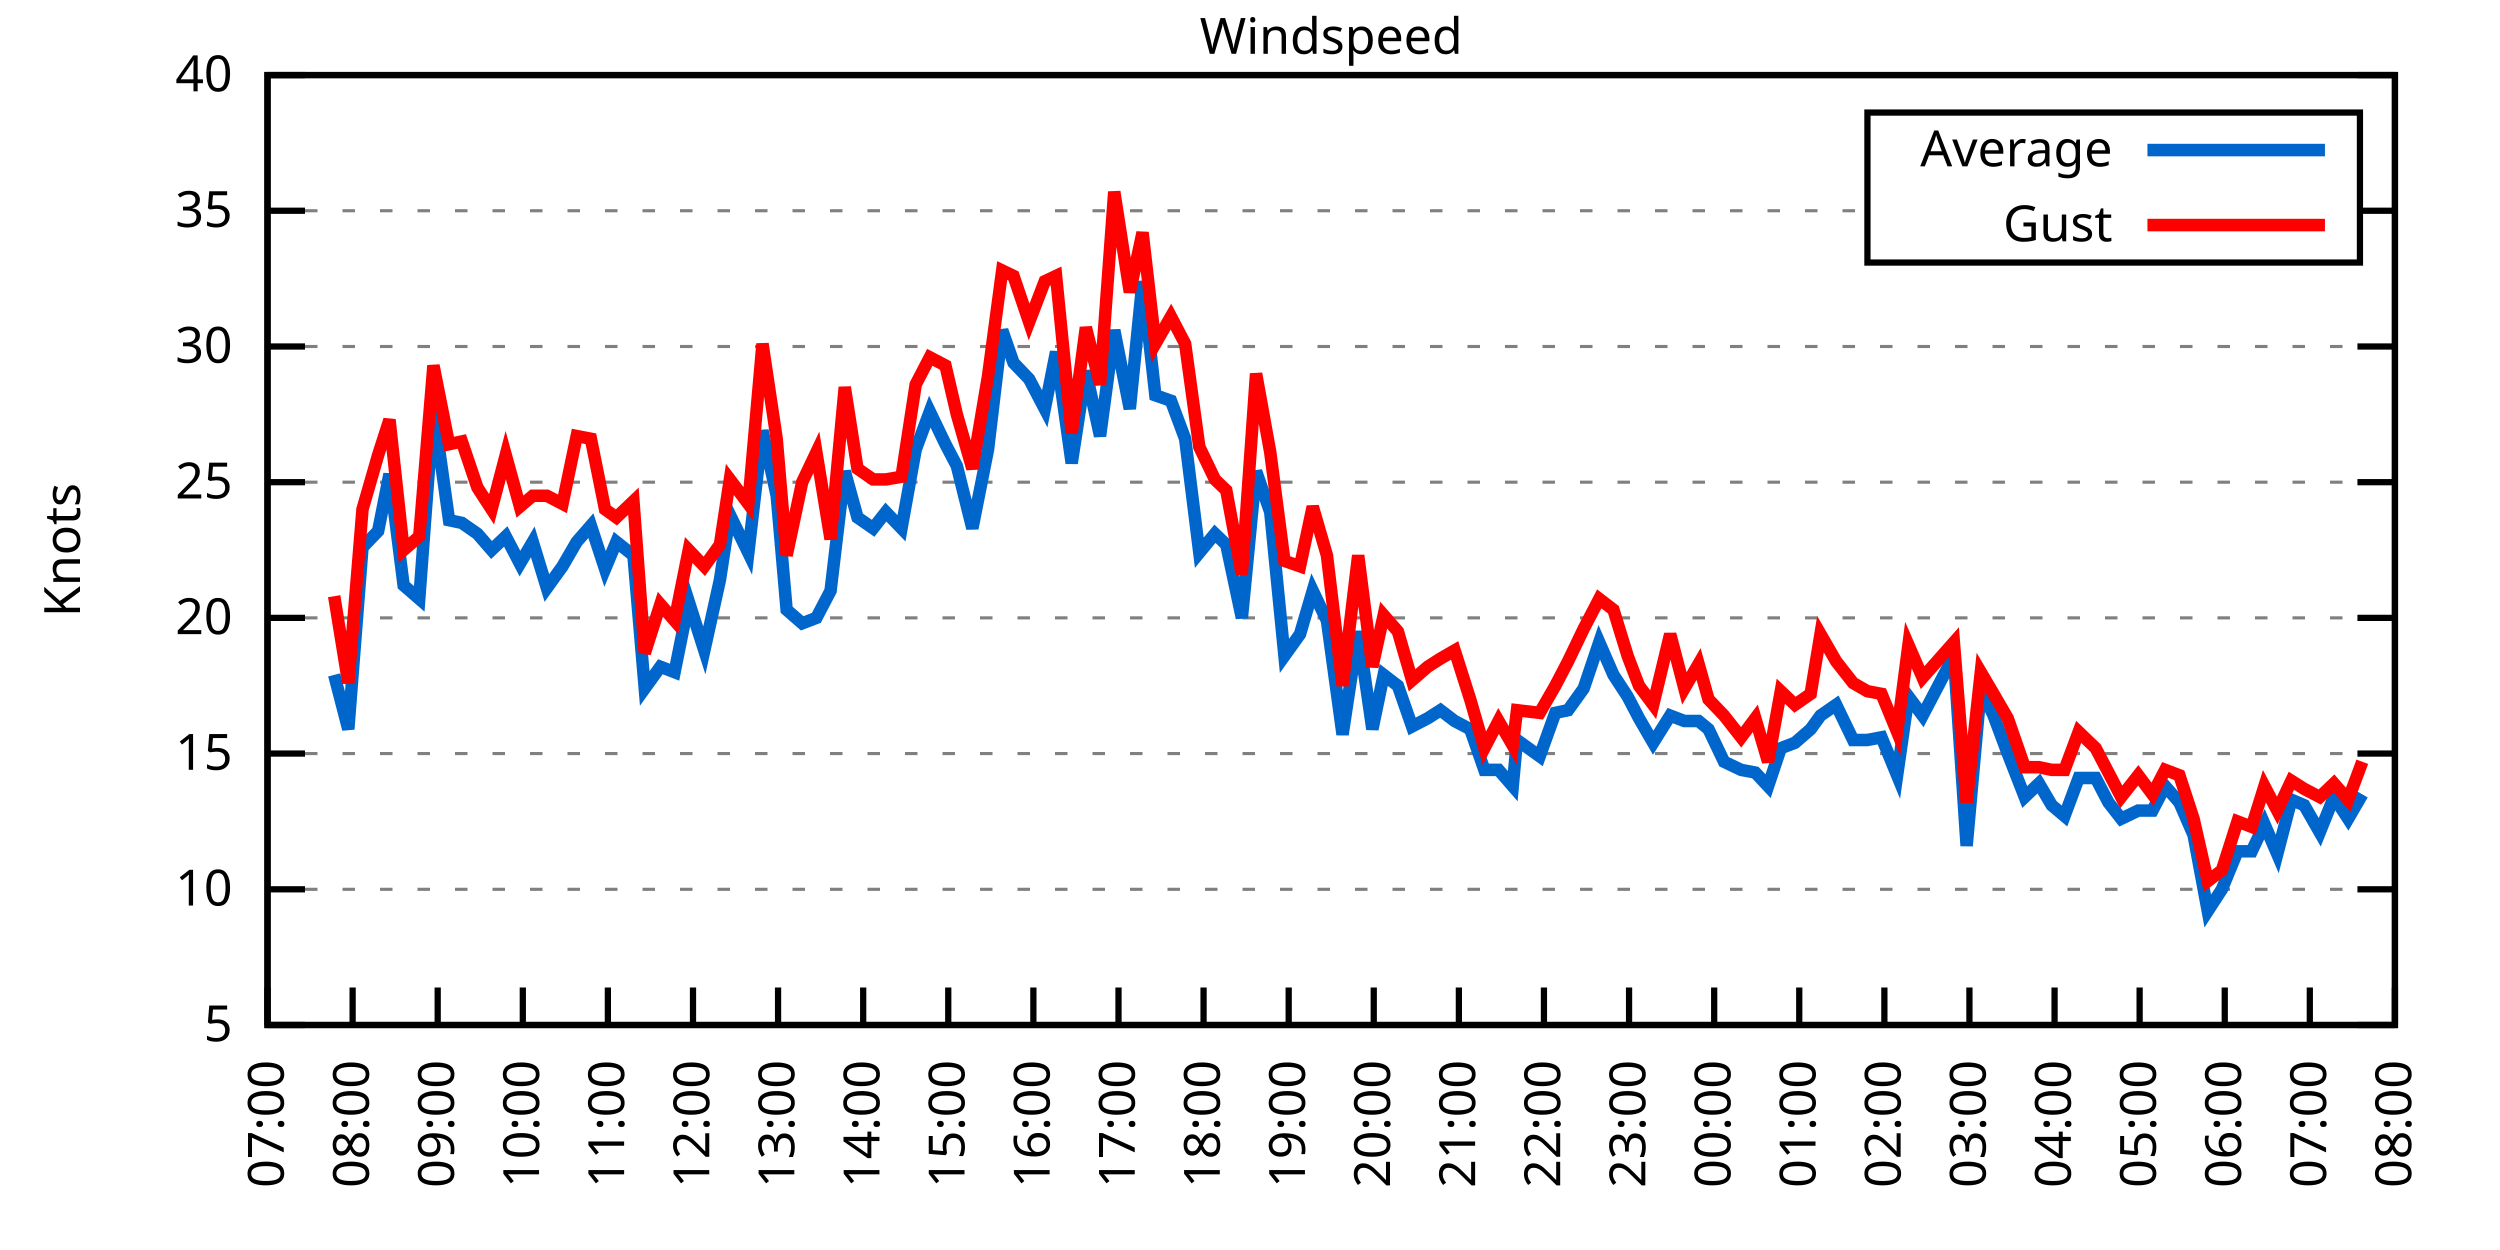
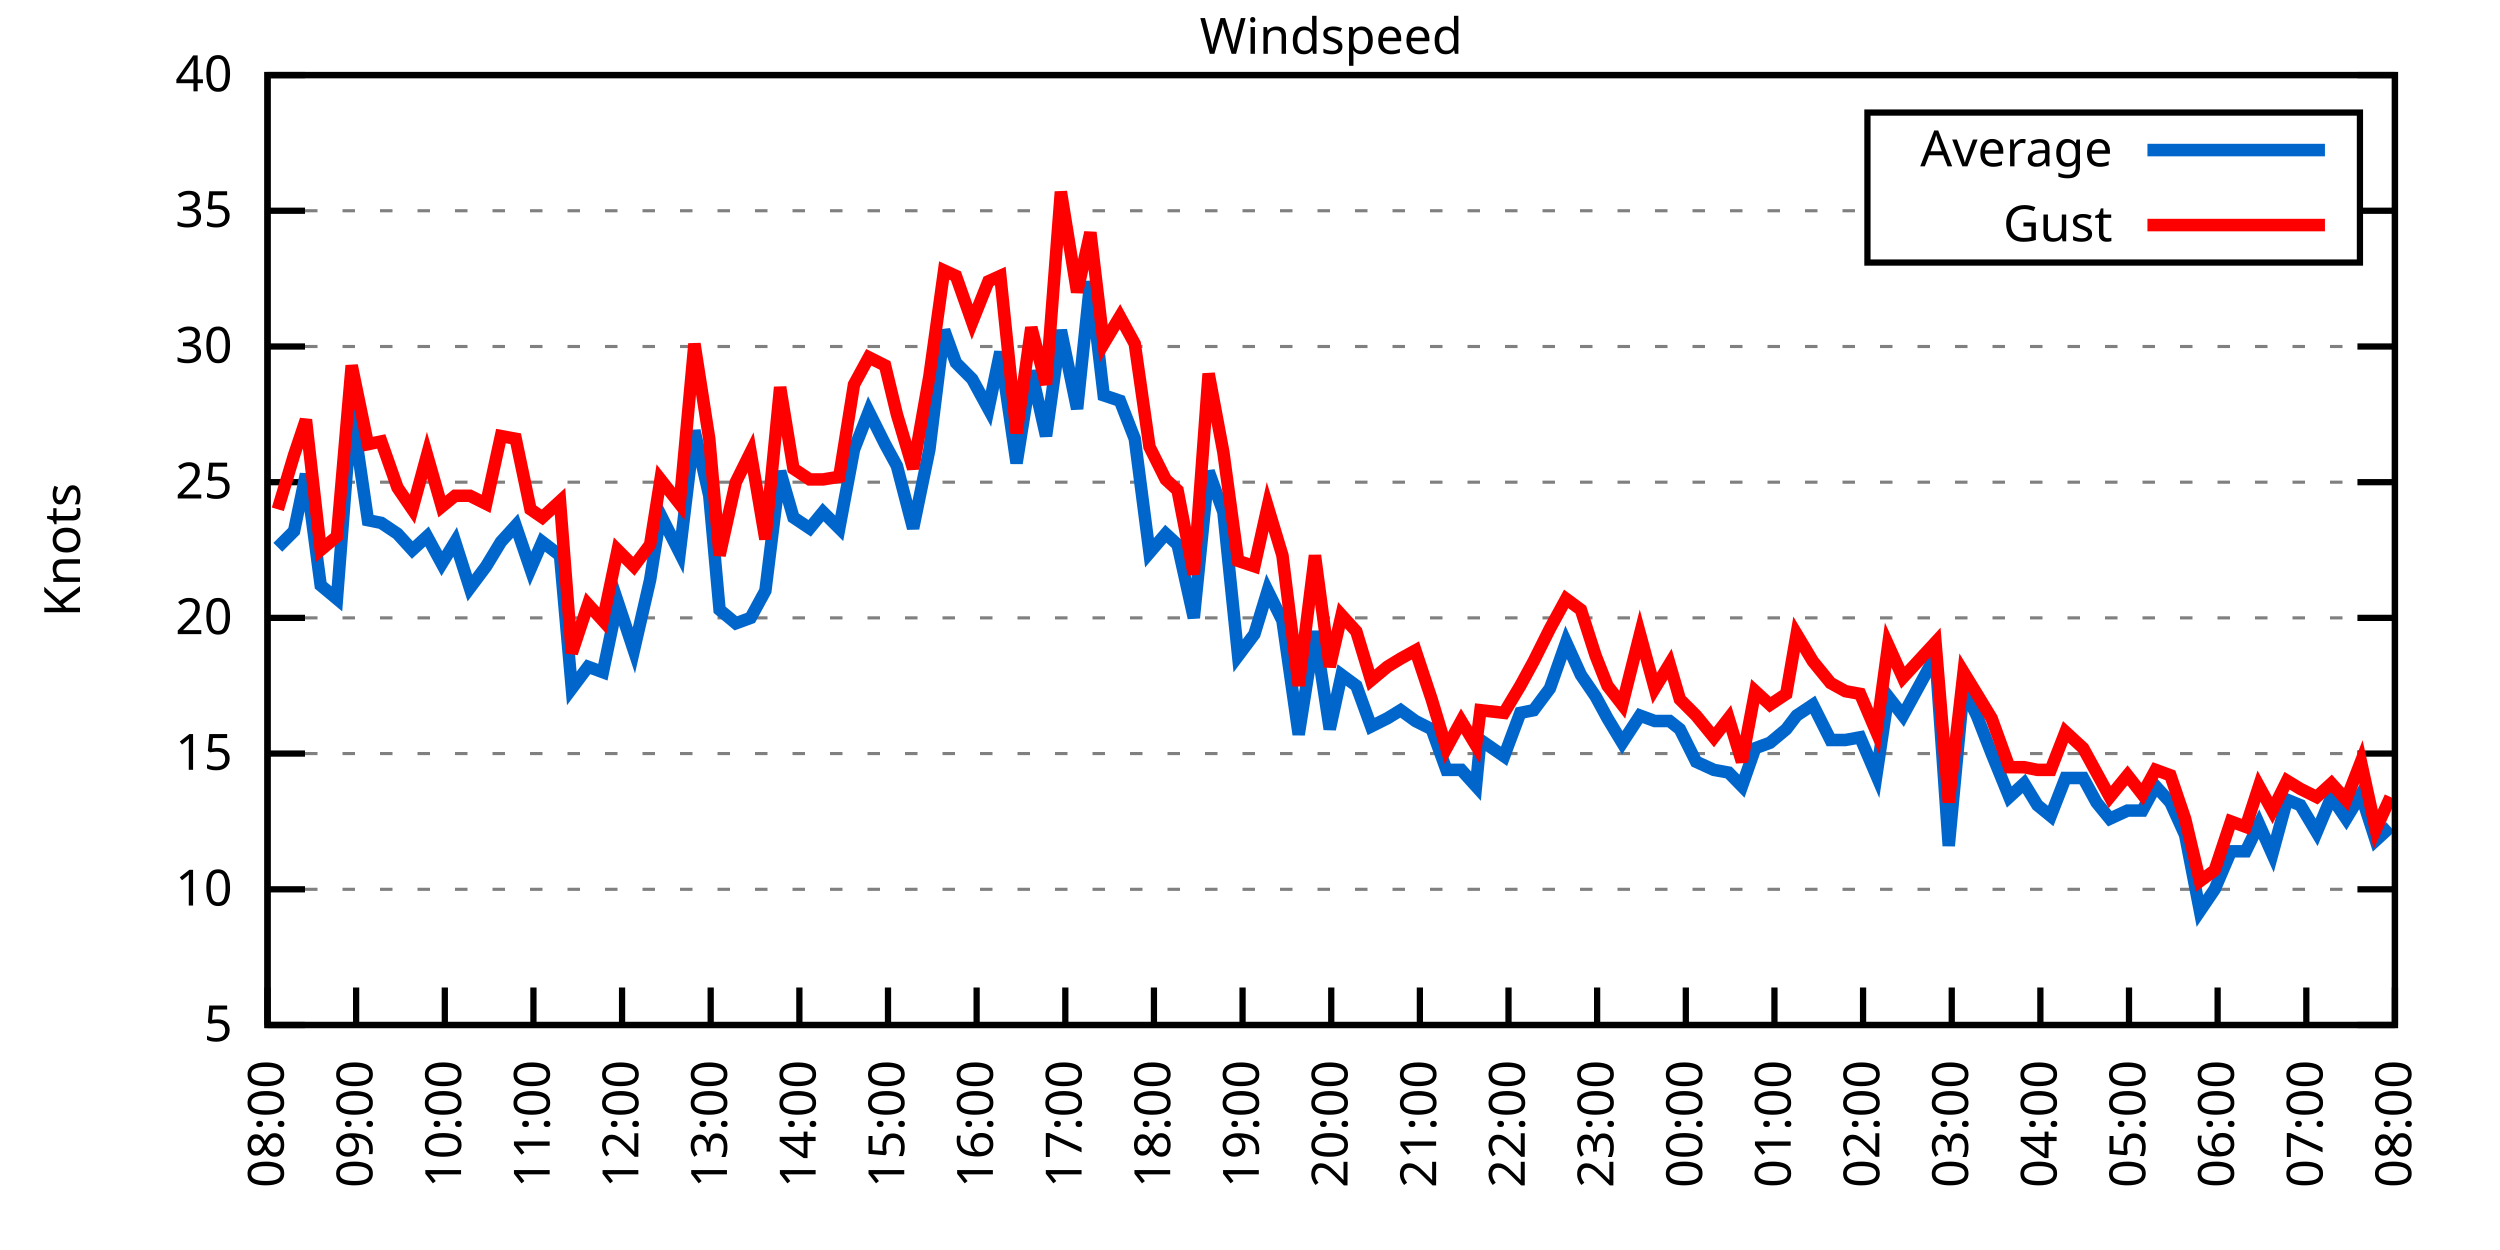
<svg xmlns="http://www.w3.org/2000/svg" xmlns:xlink="http://www.w3.org/1999/xlink" width="400" height="200" viewBox="0 0 400 200">
  <g id="gnuplot_canvas">
    <rect x="0" y="0" width="400" height="200" fill="none" />
    <defs>
      <circle id="gpDot" r="0.5" stroke-width="0.5" stroke="currentColor" />
      <path id="gpPt0" stroke-width="0.333" stroke="currentColor" d="M-1,0 h2 M0,-1 v2" />
      <path id="gpPt1" stroke-width="0.333" stroke="currentColor" d="M-1,-1 L1,1 M1,-1 L-1,1" />
      <path id="gpPt2" stroke-width="0.333" stroke="currentColor" d="M-1,0 L1,0 M0,-1 L0,1 M-1,-1 L1,1 M-1,1 L1,-1" />
      <rect id="gpPt3" stroke-width="0.333" stroke="currentColor" x="-1" y="-1" width="2" height="2" />
      <rect id="gpPt4" stroke-width="0.333" stroke="currentColor" fill="currentColor" x="-1" y="-1" width="2" height="2" />
      <circle id="gpPt5" stroke-width="0.333" stroke="currentColor" cx="0" cy="0" r="1" />
      <use xlink:href="#gpPt5" id="gpPt6" fill="currentColor" stroke="none" />
      <path id="gpPt7" stroke-width="0.333" stroke="currentColor" d="M0,-1.33 L-1.33,0.67 L1.33,0.67 z" />
      <use xlink:href="#gpPt7" id="gpPt8" fill="currentColor" stroke="none" />
      <use xlink:href="#gpPt7" id="gpPt9" stroke="currentColor" transform="rotate(180)" />
      <use xlink:href="#gpPt9" id="gpPt10" fill="currentColor" stroke="none" />
      <use xlink:href="#gpPt3" id="gpPt11" stroke="currentColor" transform="rotate(45)" />
      <use xlink:href="#gpPt11" id="gpPt12" fill="currentColor" stroke="none" />
      <path id="gpPt13" stroke-width="0.333" stroke="currentColor" d="M0,1.330 L1.265,0.411 L0.782,-1.067 L-0.782,-1.076 L-1.265,0.411 z" />
      <use xlink:href="#gpPt13" id="gpPt14" fill="currentColor" stroke="none" />
      <filter id="textbox" filterUnits="objectBoundingBox" x="0" y="0" height="1" width="1">
        <feFlood flood-color="white" flood-opacity="1" result="bgnd" />
        <feComposite in="SourceGraphic" in2="bgnd" operator="atop" />
      </filter>
      <filter id="greybox" filterUnits="objectBoundingBox" x="0" y="0" height="1" width="1">
        <feFlood flood-color="lightgrey" flood-opacity="1" result="grey" />
        <feComposite in="SourceGraphic" in2="grey" operator="atop" />
      </filter>
    </defs>
    <g fill="none" color="white" stroke="currentColor" stroke-width="1.00" stroke-linecap="butt" stroke-linejoin="miter">
</g>
    <g fill="none" color="black" stroke="currentColor" stroke-width="1.00" stroke-linecap="butt" stroke-linejoin="miter">
      <g stroke="none" shape-rendering="crispEdges">
        <polygon fill="rgb(255, 255, 255)" points="42.80,164.00 383.18,164.00 383.18,12.02 42.80,12.02 " />
      </g>
    </g>
    <g fill="none" color="black" stroke="currentColor" stroke-width="1.00" stroke-linecap="butt" stroke-linejoin="miter">
</g>
    <g fill="none" color="black" stroke="black" stroke-width="0.50" stroke-linecap="butt" stroke-linejoin="miter">
</g>
    <g fill="none" color="gray" stroke="currentColor" stroke-width="0.50" stroke-linecap="butt" stroke-linejoin="miter">
      <path stroke="gray" stroke-dasharray="2,4" class="gridline" d="M42.80,164.00 L383.19,164.00  " />
    </g>
    <g fill="none" color="gray" stroke="gray" stroke-width="1.00" stroke-linecap="butt" stroke-linejoin="miter">
</g>
    <g fill="none" color="black" stroke="currentColor" stroke-width="1.00" stroke-linecap="butt" stroke-linejoin="miter">
      <path stroke="black" d="M42.80,164.00 L48.80,164.00 M383.19,164.00 L377.19,164.00  " />
      <g transform="translate(37.20,166.60)" stroke="none" fill="black" font-family="Sans" font-size="8.00" text-anchor="end">
        <text>
          <tspan font-family="Sans"> 5</tspan>
        </text>
      </g>
    </g>
    <g fill="none" color="black" stroke="currentColor" stroke-width="1.00" stroke-linecap="butt" stroke-linejoin="miter">
</g>
    <g fill="none" color="black" stroke="black" stroke-width="0.50" stroke-linecap="butt" stroke-linejoin="miter">
</g>
    <g fill="none" color="gray" stroke="currentColor" stroke-width="0.50" stroke-linecap="butt" stroke-linejoin="miter">
      <path stroke="gray" stroke-dasharray="2,4" class="gridline" d="M42.80,142.29 L383.19,142.29  " />
    </g>
    <g fill="none" color="gray" stroke="gray" stroke-width="1.00" stroke-linecap="butt" stroke-linejoin="miter">
</g>
    <g fill="none" color="black" stroke="currentColor" stroke-width="1.00" stroke-linecap="butt" stroke-linejoin="miter">
      <path stroke="black" d="M42.80,142.29 L48.80,142.29 M383.19,142.29 L377.19,142.29  " />
      <g transform="translate(37.20,144.89)" stroke="none" fill="black" font-family="Sans" font-size="8.00" text-anchor="end">
        <text>
          <tspan font-family="Sans"> 10</tspan>
        </text>
      </g>
    </g>
    <g fill="none" color="black" stroke="currentColor" stroke-width="1.00" stroke-linecap="butt" stroke-linejoin="miter">
</g>
    <g fill="none" color="black" stroke="black" stroke-width="0.50" stroke-linecap="butt" stroke-linejoin="miter">
</g>
    <g fill="none" color="gray" stroke="currentColor" stroke-width="0.50" stroke-linecap="butt" stroke-linejoin="miter">
      <path stroke="gray" stroke-dasharray="2,4" class="gridline" d="M42.80,120.57 L383.19,120.57  " />
    </g>
    <g fill="none" color="gray" stroke="gray" stroke-width="1.00" stroke-linecap="butt" stroke-linejoin="miter">
</g>
    <g fill="none" color="black" stroke="currentColor" stroke-width="1.00" stroke-linecap="butt" stroke-linejoin="miter">
      <path stroke="black" d="M42.80,120.57 L48.80,120.57 M383.19,120.57 L377.19,120.57  " />
      <g transform="translate(37.20,123.17)" stroke="none" fill="black" font-family="Sans" font-size="8.00" text-anchor="end">
        <text>
          <tspan font-family="Sans"> 15</tspan>
        </text>
      </g>
    </g>
    <g fill="none" color="black" stroke="currentColor" stroke-width="1.00" stroke-linecap="butt" stroke-linejoin="miter">
</g>
    <g fill="none" color="black" stroke="black" stroke-width="0.50" stroke-linecap="butt" stroke-linejoin="miter">
</g>
    <g fill="none" color="gray" stroke="currentColor" stroke-width="0.50" stroke-linecap="butt" stroke-linejoin="miter">
      <path stroke="gray" stroke-dasharray="2,4" class="gridline" d="M42.80,98.86 L383.19,98.86  " />
    </g>
    <g fill="none" color="gray" stroke="gray" stroke-width="1.00" stroke-linecap="butt" stroke-linejoin="miter">
</g>
    <g fill="none" color="black" stroke="currentColor" stroke-width="1.00" stroke-linecap="butt" stroke-linejoin="miter">
      <path stroke="black" d="M42.80,98.86 L48.80,98.86 M383.19,98.86 L377.19,98.86  " />
      <g transform="translate(37.20,101.46)" stroke="none" fill="black" font-family="Sans" font-size="8.00" text-anchor="end">
        <text>
          <tspan font-family="Sans"> 20</tspan>
        </text>
      </g>
    </g>
    <g fill="none" color="black" stroke="currentColor" stroke-width="1.00" stroke-linecap="butt" stroke-linejoin="miter">
</g>
    <g fill="none" color="black" stroke="black" stroke-width="0.50" stroke-linecap="butt" stroke-linejoin="miter">
</g>
    <g fill="none" color="gray" stroke="currentColor" stroke-width="0.50" stroke-linecap="butt" stroke-linejoin="miter">
      <path stroke="gray" stroke-dasharray="2,4" class="gridline" d="M42.80,77.15 L383.19,77.15  " />
    </g>
    <g fill="none" color="gray" stroke="gray" stroke-width="1.00" stroke-linecap="butt" stroke-linejoin="miter">
</g>
    <g fill="none" color="black" stroke="currentColor" stroke-width="1.00" stroke-linecap="butt" stroke-linejoin="miter">
      <path stroke="black" d="M42.80,77.15 L48.80,77.15 M383.19,77.15 L377.19,77.15  " />
      <g transform="translate(37.20,79.75)" stroke="none" fill="black" font-family="Sans" font-size="8.00" text-anchor="end">
        <text>
          <tspan font-family="Sans"> 25</tspan>
        </text>
      </g>
    </g>
    <g fill="none" color="black" stroke="currentColor" stroke-width="1.00" stroke-linecap="butt" stroke-linejoin="miter">
</g>
    <g fill="none" color="black" stroke="black" stroke-width="0.50" stroke-linecap="butt" stroke-linejoin="miter">
</g>
    <g fill="none" color="gray" stroke="currentColor" stroke-width="0.50" stroke-linecap="butt" stroke-linejoin="miter">
      <path stroke="gray" stroke-dasharray="2,4" class="gridline" d="M42.80,55.44 L383.19,55.44  " />
    </g>
    <g fill="none" color="gray" stroke="gray" stroke-width="1.00" stroke-linecap="butt" stroke-linejoin="miter">
</g>
    <g fill="none" color="black" stroke="currentColor" stroke-width="1.00" stroke-linecap="butt" stroke-linejoin="miter">
      <path stroke="black" d="M42.80,55.44 L48.80,55.44 M383.19,55.44 L377.19,55.44  " />
      <g transform="translate(37.20,58.04)" stroke="none" fill="black" font-family="Sans" font-size="8.00" text-anchor="end">
        <text>
          <tspan font-family="Sans"> 30</tspan>
        </text>
      </g>
    </g>
    <g fill="none" color="black" stroke="currentColor" stroke-width="1.00" stroke-linecap="butt" stroke-linejoin="miter">
</g>
    <g fill="none" color="black" stroke="black" stroke-width="0.50" stroke-linecap="butt" stroke-linejoin="miter">
</g>
    <g fill="none" color="gray" stroke="currentColor" stroke-width="0.50" stroke-linecap="butt" stroke-linejoin="miter">
      <path stroke="gray" stroke-dasharray="2,4" class="gridline" d="M42.80,33.72 L298.79,33.72 M377.59,33.72 L383.19,33.72  " />
    </g>
    <g fill="none" color="gray" stroke="gray" stroke-width="1.00" stroke-linecap="butt" stroke-linejoin="miter">
</g>
    <g fill="none" color="black" stroke="currentColor" stroke-width="1.00" stroke-linecap="butt" stroke-linejoin="miter">
      <path stroke="black" d="M42.80,33.72 L48.80,33.72 M383.19,33.72 L377.19,33.72  " />
      <g transform="translate(37.20,36.32)" stroke="none" fill="black" font-family="Sans" font-size="8.00" text-anchor="end">
        <text>
          <tspan font-family="Sans"> 35</tspan>
        </text>
      </g>
    </g>
    <g fill="none" color="black" stroke="currentColor" stroke-width="1.00" stroke-linecap="butt" stroke-linejoin="miter">
</g>
    <g fill="none" color="black" stroke="black" stroke-width="0.50" stroke-linecap="butt" stroke-linejoin="miter">
</g>
    <g fill="none" color="gray" stroke="currentColor" stroke-width="0.50" stroke-linecap="butt" stroke-linejoin="miter">
      <path stroke="gray" stroke-dasharray="2,4" class="gridline" d="M42.80,12.01 L383.19,12.01  " />
    </g>
    <g fill="none" color="gray" stroke="gray" stroke-width="1.00" stroke-linecap="butt" stroke-linejoin="miter">
</g>
    <g fill="none" color="black" stroke="currentColor" stroke-width="1.00" stroke-linecap="butt" stroke-linejoin="miter">
      <path stroke="black" d="M42.80,12.01 L48.80,12.01 M383.19,12.01 L377.19,12.01  " />
      <g transform="translate(37.20,14.61)" stroke="none" fill="black" font-family="Sans" font-size="8.00" text-anchor="end">
        <text>
          <tspan font-family="Sans"> 40</tspan>
        </text>
      </g>
    </g>
    <g fill="none" color="black" stroke="currentColor" stroke-width="1.00" stroke-linecap="butt" stroke-linejoin="miter">
      <path stroke="black" d="M42.80,164.00 L42.80,158.00  " />
      <g transform="translate(45.40,169.60) rotate(270.00)" stroke="none" fill="black" font-family="Sans" font-size="8.00" text-anchor="end">
        <text>
-           <tspan font-family="Sans">07:00</tspan>
-         </text>
-       </g>
-     </g>
-     <g fill="none" color="black" stroke="currentColor" stroke-width="1.00" stroke-linecap="butt" stroke-linejoin="miter">
-       <path stroke="black" d="M56.42,164.00 L56.42,158.00  " />
-       <g transform="translate(59.02,169.60) rotate(270.00)" stroke="none" fill="black" font-family="Sans" font-size="8.00" text-anchor="end">
-         <text>
          <tspan font-family="Sans">08:00</tspan>
        </text>
      </g>
    </g>
    <g fill="none" color="black" stroke="currentColor" stroke-width="1.00" stroke-linecap="butt" stroke-linejoin="miter">
-       <path stroke="black" d="M70.03,164.00 L70.03,158.00  " />
-       <g transform="translate(72.63,169.60) rotate(270.00)" stroke="none" fill="black" font-family="Sans" font-size="8.00" text-anchor="end">
+       <path stroke="black" d="M56.98,164.00 L56.98,158.00  " />
+       <g transform="translate(59.58,169.60) rotate(270.00)" stroke="none" fill="black" font-family="Sans" font-size="8.00" text-anchor="end">
        <text>
          <tspan font-family="Sans">09:00</tspan>
        </text>
      </g>
    </g>
    <g fill="none" color="black" stroke="currentColor" stroke-width="1.00" stroke-linecap="butt" stroke-linejoin="miter">
-       <path stroke="black" d="M83.65,164.00 L83.65,158.00  " />
-       <g transform="translate(86.25,169.60) rotate(270.00)" stroke="none" fill="black" font-family="Sans" font-size="8.00" text-anchor="end">
+       <path stroke="black" d="M71.17,164.00 L71.17,158.00  " />
+       <g transform="translate(73.77,169.60) rotate(270.00)" stroke="none" fill="black" font-family="Sans" font-size="8.00" text-anchor="end">
        <text>
          <tspan font-family="Sans">10:00</tspan>
        </text>
      </g>
    </g>
    <g fill="none" color="black" stroke="currentColor" stroke-width="1.00" stroke-linecap="butt" stroke-linejoin="miter">
-       <path stroke="black" d="M97.26,164.00 L97.26,158.00  " />
-       <g transform="translate(99.86,169.60) rotate(270.00)" stroke="none" fill="black" font-family="Sans" font-size="8.00" text-anchor="end">
+       <path stroke="black" d="M85.35,164.00 L85.35,158.00  " />
+       <g transform="translate(87.95,169.60) rotate(270.00)" stroke="none" fill="black" font-family="Sans" font-size="8.00" text-anchor="end">
        <text>
          <tspan font-family="Sans">11:00</tspan>
        </text>
      </g>
    </g>
    <g fill="none" color="black" stroke="currentColor" stroke-width="1.00" stroke-linecap="butt" stroke-linejoin="miter">
-       <path stroke="black" d="M110.88,164.00 L110.88,158.00  " />
-       <g transform="translate(113.48,169.60) rotate(270.00)" stroke="none" fill="black" font-family="Sans" font-size="8.00" text-anchor="end">
+       <path stroke="black" d="M99.53,164.00 L99.53,158.00  " />
+       <g transform="translate(102.13,169.60) rotate(270.00)" stroke="none" fill="black" font-family="Sans" font-size="8.00" text-anchor="end">
        <text>
          <tspan font-family="Sans">12:00</tspan>
        </text>
      </g>
    </g>
    <g fill="none" color="black" stroke="currentColor" stroke-width="1.00" stroke-linecap="butt" stroke-linejoin="miter">
-       <path stroke="black" d="M124.49,164.00 L124.49,158.00  " />
-       <g transform="translate(127.09,169.60) rotate(270.00)" stroke="none" fill="black" font-family="Sans" font-size="8.00" text-anchor="end">
+       <path stroke="black" d="M113.71,164.00 L113.71,158.00  " />
+       <g transform="translate(116.31,169.60) rotate(270.00)" stroke="none" fill="black" font-family="Sans" font-size="8.00" text-anchor="end">
        <text>
          <tspan font-family="Sans">13:00</tspan>
        </text>
      </g>
    </g>
    <g fill="none" color="black" stroke="currentColor" stroke-width="1.00" stroke-linecap="butt" stroke-linejoin="miter">
-       <path stroke="black" d="M138.11,164.00 L138.11,158.00  " />
-       <g transform="translate(140.71,169.60) rotate(270.00)" stroke="none" fill="black" font-family="Sans" font-size="8.00" text-anchor="end">
+       <path stroke="black" d="M127.90,164.00 L127.90,158.00  " />
+       <g transform="translate(130.50,169.60) rotate(270.00)" stroke="none" fill="black" font-family="Sans" font-size="8.00" text-anchor="end">
        <text>
          <tspan font-family="Sans">14:00</tspan>
        </text>
      </g>
    </g>
    <g fill="none" color="black" stroke="currentColor" stroke-width="1.00" stroke-linecap="butt" stroke-linejoin="miter">
-       <path stroke="black" d="M151.72,164.00 L151.72,158.00  " />
-       <g transform="translate(154.32,169.60) rotate(270.00)" stroke="none" fill="black" font-family="Sans" font-size="8.00" text-anchor="end">
+       <path stroke="black" d="M142.08,164.00 L142.08,158.00  " />
+       <g transform="translate(144.68,169.60) rotate(270.00)" stroke="none" fill="black" font-family="Sans" font-size="8.00" text-anchor="end">
        <text>
          <tspan font-family="Sans">15:00</tspan>
        </text>
      </g>
    </g>
    <g fill="none" color="black" stroke="currentColor" stroke-width="1.00" stroke-linecap="butt" stroke-linejoin="miter">
-       <path stroke="black" d="M165.34,164.00 L165.34,158.00  " />
-       <g transform="translate(167.94,169.60) rotate(270.00)" stroke="none" fill="black" font-family="Sans" font-size="8.00" text-anchor="end">
+       <path stroke="black" d="M156.26,164.00 L156.26,158.00  " />
+       <g transform="translate(158.86,169.60) rotate(270.00)" stroke="none" fill="black" font-family="Sans" font-size="8.00" text-anchor="end">
        <text>
          <tspan font-family="Sans">16:00</tspan>
        </text>
      </g>
    </g>
    <g fill="none" color="black" stroke="currentColor" stroke-width="1.00" stroke-linecap="butt" stroke-linejoin="miter">
-       <path stroke="black" d="M178.96,164.00 L178.96,158.00  " />
-       <g transform="translate(181.56,169.60) rotate(270.00)" stroke="none" fill="black" font-family="Sans" font-size="8.00" text-anchor="end">
+       <path stroke="black" d="M170.45,164.00 L170.45,158.00  " />
+       <g transform="translate(173.05,169.60) rotate(270.00)" stroke="none" fill="black" font-family="Sans" font-size="8.00" text-anchor="end">
        <text>
          <tspan font-family="Sans">17:00</tspan>
        </text>
      </g>
    </g>
    <g fill="none" color="black" stroke="currentColor" stroke-width="1.00" stroke-linecap="butt" stroke-linejoin="miter">
-       <path stroke="black" d="M192.57,164.00 L192.57,158.00  " />
-       <g transform="translate(195.17,169.60) rotate(270.00)" stroke="none" fill="black" font-family="Sans" font-size="8.00" text-anchor="end">
+       <path stroke="black" d="M184.63,164.00 L184.63,158.00  " />
+       <g transform="translate(187.23,169.60) rotate(270.00)" stroke="none" fill="black" font-family="Sans" font-size="8.00" text-anchor="end">
        <text>
          <tspan font-family="Sans">18:00</tspan>
        </text>
      </g>
    </g>
    <g fill="none" color="black" stroke="currentColor" stroke-width="1.00" stroke-linecap="butt" stroke-linejoin="miter">
-       <path stroke="black" d="M206.19,164.00 L206.19,158.00  " />
-       <g transform="translate(208.79,169.60) rotate(270.00)" stroke="none" fill="black" font-family="Sans" font-size="8.00" text-anchor="end">
+       <path stroke="black" d="M198.81,164.00 L198.81,158.00  " />
+       <g transform="translate(201.41,169.60) rotate(270.00)" stroke="none" fill="black" font-family="Sans" font-size="8.00" text-anchor="end">
        <text>
          <tspan font-family="Sans">19:00</tspan>
        </text>
      </g>
    </g>
    <g fill="none" color="black" stroke="currentColor" stroke-width="1.00" stroke-linecap="butt" stroke-linejoin="miter">
-       <path stroke="black" d="M219.80,164.00 L219.80,158.00  " />
-       <g transform="translate(222.40,169.60) rotate(270.00)" stroke="none" fill="black" font-family="Sans" font-size="8.00" text-anchor="end">
+       <path stroke="black" d="M213.00,164.00 L213.00,158.00  " />
+       <g transform="translate(215.60,169.60) rotate(270.00)" stroke="none" fill="black" font-family="Sans" font-size="8.00" text-anchor="end">
        <text>
          <tspan font-family="Sans">20:00</tspan>
        </text>
      </g>
    </g>
    <g fill="none" color="black" stroke="currentColor" stroke-width="1.00" stroke-linecap="butt" stroke-linejoin="miter">
-       <path stroke="black" d="M233.42,164.00 L233.42,158.00  " />
-       <g transform="translate(236.02,169.60) rotate(270.00)" stroke="none" fill="black" font-family="Sans" font-size="8.00" text-anchor="end">
+       <path stroke="black" d="M227.18,164.00 L227.18,158.00  " />
+       <g transform="translate(229.78,169.60) rotate(270.00)" stroke="none" fill="black" font-family="Sans" font-size="8.00" text-anchor="end">
        <text>
          <tspan font-family="Sans">21:00</tspan>
        </text>
      </g>
    </g>
    <g fill="none" color="black" stroke="currentColor" stroke-width="1.00" stroke-linecap="butt" stroke-linejoin="miter">
-       <path stroke="black" d="M247.03,164.00 L247.03,158.00  " />
-       <g transform="translate(249.63,169.60) rotate(270.00)" stroke="none" fill="black" font-family="Sans" font-size="8.00" text-anchor="end">
+       <path stroke="black" d="M241.36,164.00 L241.36,158.00  " />
+       <g transform="translate(243.96,169.60) rotate(270.00)" stroke="none" fill="black" font-family="Sans" font-size="8.00" text-anchor="end">
        <text>
          <tspan font-family="Sans">22:00</tspan>
        </text>
      </g>
    </g>
    <g fill="none" color="black" stroke="currentColor" stroke-width="1.00" stroke-linecap="butt" stroke-linejoin="miter">
-       <path stroke="black" d="M260.65,164.00 L260.65,158.00  " />
-       <g transform="translate(263.25,169.60) rotate(270.00)" stroke="none" fill="black" font-family="Sans" font-size="8.00" text-anchor="end">
+       <path stroke="black" d="M255.54,164.00 L255.54,158.00  " />
+       <g transform="translate(258.14,169.60) rotate(270.00)" stroke="none" fill="black" font-family="Sans" font-size="8.00" text-anchor="end">
        <text>
          <tspan font-family="Sans">23:00</tspan>
        </text>
      </g>
    </g>
    <g fill="none" color="black" stroke="currentColor" stroke-width="1.00" stroke-linecap="butt" stroke-linejoin="miter">
-       <path stroke="black" d="M274.27,164.00 L274.27,158.00  " />
-       <g transform="translate(276.87,169.60) rotate(270.00)" stroke="none" fill="black" font-family="Sans" font-size="8.00" text-anchor="end">
+       <path stroke="black" d="M269.73,164.00 L269.73,158.00  " />
+       <g transform="translate(272.33,169.60) rotate(270.00)" stroke="none" fill="black" font-family="Sans" font-size="8.00" text-anchor="end">
        <text>
          <tspan font-family="Sans">00:00</tspan>
        </text>
      </g>
    </g>
    <g fill="none" color="black" stroke="currentColor" stroke-width="1.00" stroke-linecap="butt" stroke-linejoin="miter">
-       <path stroke="black" d="M287.88,164.00 L287.88,158.00  " />
-       <g transform="translate(290.48,169.60) rotate(270.00)" stroke="none" fill="black" font-family="Sans" font-size="8.00" text-anchor="end">
+       <path stroke="black" d="M283.91,164.00 L283.91,158.00  " />
+       <g transform="translate(286.51,169.60) rotate(270.00)" stroke="none" fill="black" font-family="Sans" font-size="8.00" text-anchor="end">
        <text>
          <tspan font-family="Sans">01:00</tspan>
        </text>
      </g>
    </g>
    <g fill="none" color="black" stroke="currentColor" stroke-width="1.00" stroke-linecap="butt" stroke-linejoin="miter">
-       <path stroke="black" d="M301.50,164.00 L301.50,158.00  " />
-       <g transform="translate(304.10,169.60) rotate(270.00)" stroke="none" fill="black" font-family="Sans" font-size="8.00" text-anchor="end">
+       <path stroke="black" d="M298.09,164.00 L298.09,158.00  " />
+       <g transform="translate(300.69,169.60) rotate(270.00)" stroke="none" fill="black" font-family="Sans" font-size="8.00" text-anchor="end">
        <text>
          <tspan font-family="Sans">02:00</tspan>
        </text>
      </g>
    </g>
    <g fill="none" color="black" stroke="currentColor" stroke-width="1.00" stroke-linecap="butt" stroke-linejoin="miter">
-       <path stroke="black" d="M315.11,164.00 L315.11,158.00  " />
-       <g transform="translate(317.71,169.60) rotate(270.00)" stroke="none" fill="black" font-family="Sans" font-size="8.00" text-anchor="end">
+       <path stroke="black" d="M312.28,164.00 L312.28,158.00  " />
+       <g transform="translate(314.88,169.60) rotate(270.00)" stroke="none" fill="black" font-family="Sans" font-size="8.00" text-anchor="end">
        <text>
          <tspan font-family="Sans">03:00</tspan>
        </text>
      </g>
    </g>
    <g fill="none" color="black" stroke="currentColor" stroke-width="1.00" stroke-linecap="butt" stroke-linejoin="miter">
-       <path stroke="black" d="M328.73,164.00 L328.73,158.00  " />
-       <g transform="translate(331.33,169.60) rotate(270.00)" stroke="none" fill="black" font-family="Sans" font-size="8.00" text-anchor="end">
+       <path stroke="black" d="M326.46,164.00 L326.46,158.00  " />
+       <g transform="translate(329.06,169.60) rotate(270.00)" stroke="none" fill="black" font-family="Sans" font-size="8.00" text-anchor="end">
        <text>
          <tspan font-family="Sans">04:00</tspan>
        </text>
      </g>
    </g>
    <g fill="none" color="black" stroke="currentColor" stroke-width="1.00" stroke-linecap="butt" stroke-linejoin="miter">
-       <path stroke="black" d="M342.34,164.00 L342.34,158.00  " />
-       <g transform="translate(344.94,169.60) rotate(270.00)" stroke="none" fill="black" font-family="Sans" font-size="8.00" text-anchor="end">
+       <path stroke="black" d="M340.64,164.00 L340.64,158.00  " />
+       <g transform="translate(343.24,169.60) rotate(270.00)" stroke="none" fill="black" font-family="Sans" font-size="8.00" text-anchor="end">
        <text>
          <tspan font-family="Sans">05:00</tspan>
        </text>
      </g>
    </g>
    <g fill="none" color="black" stroke="currentColor" stroke-width="1.00" stroke-linecap="butt" stroke-linejoin="miter">
-       <path stroke="black" d="M355.96,164.00 L355.96,158.00  " />
-       <g transform="translate(358.56,169.60) rotate(270.00)" stroke="none" fill="black" font-family="Sans" font-size="8.00" text-anchor="end">
+       <path stroke="black" d="M354.82,164.00 L354.82,158.00  " />
+       <g transform="translate(357.42,169.60) rotate(270.00)" stroke="none" fill="black" font-family="Sans" font-size="8.00" text-anchor="end">
        <text>
          <tspan font-family="Sans">06:00</tspan>
        </text>
      </g>
    </g>
    <g fill="none" color="black" stroke="currentColor" stroke-width="1.00" stroke-linecap="butt" stroke-linejoin="miter">
-       <path stroke="black" d="M369.57,164.00 L369.57,158.00  " />
-       <g transform="translate(372.17,169.60) rotate(270.00)" stroke="none" fill="black" font-family="Sans" font-size="8.00" text-anchor="end">
+       <path stroke="black" d="M369.01,164.00 L369.01,158.00  " />
+       <g transform="translate(371.61,169.60) rotate(270.00)" stroke="none" fill="black" font-family="Sans" font-size="8.00" text-anchor="end">
        <text>
          <tspan font-family="Sans">07:00</tspan>
        </text>
      </g>
    </g>
    <g fill="none" color="black" stroke="currentColor" stroke-width="1.00" stroke-linecap="butt" stroke-linejoin="miter">
      <path stroke="black" d="M383.19,164.00 L383.19,158.00  " />
      <g transform="translate(385.79,169.60) rotate(270.00)" stroke="none" fill="black" font-family="Sans" font-size="8.00" text-anchor="end">
        <text>
          <tspan font-family="Sans">08:00</tspan>
        </text>
      </g>
    </g>
    <g fill="none" color="black" stroke="currentColor" stroke-width="1.00" stroke-linecap="butt" stroke-linejoin="miter">
</g>
    <g fill="none" color="black" stroke="currentColor" stroke-width="1.00" stroke-linecap="butt" stroke-linejoin="miter">
      <path stroke="black" d="M42.80,12.01 L42.80,164.00 L383.19,164.00 L383.19,12.01 L42.80,12.01 Z  " />
    </g>
    <g fill="none" color="black" stroke="currentColor" stroke-width="1.00" stroke-linecap="butt" stroke-linejoin="miter">
</g>
    <g fill="none" color="black" stroke="currentColor" stroke-width="1.00" stroke-linecap="butt" stroke-linejoin="miter">
      <path stroke="black" d="M298.79,42.01 L298.79,18.01 L377.59,18.01 L377.59,42.01 L298.79,42.01 Z  " />
    </g>
    <g id="Windspeed_plot_1">
      <g fill="none" color="white" stroke="black" stroke-width="2.00" stroke-linecap="butt" stroke-linejoin="miter">
</g>
      <g fill="none" color="black" stroke="currentColor" stroke-width="2.00" stroke-linecap="butt" stroke-linejoin="miter">
        <g transform="translate(337.99,26.61)" stroke="none" fill="black" font-family="Sans" font-size="8.00" text-anchor="end">
          <text>
            <tspan font-family="Sans">Average</tspan>
          </text>
        </g>
      </g>
      <g fill="none" color="black" stroke="currentColor" stroke-width="2.00" stroke-linecap="butt" stroke-linejoin="miter">
-         <path stroke="rgb(  0, 102, 204)" d="M343.59,24.01 L371.99,24.01 M53.47,107.98 L55.73,116.67 L58.00,87.57 L60.50,84.97 L62.32,75.85 L64.58,93.65   L67.08,95.82 L69.35,65.42 L71.85,83.23 L73.89,83.66 L76.39,85.40 L78.65,88.00 L80.92,85.83 L83.19,90.18   L85.24,86.70 L87.50,94.08 L90.00,90.61 L92.27,86.70 L94.54,84.10 L96.81,91.04 L98.62,86.70 L101.35,88.87   L103.16,110.15 L105.66,106.68 L107.93,107.55 L110.20,96.26 L112.69,104.07 L115.19,92.78 L116.78,82.36 L119.73,88.44   L122.00,68.90 L124.27,79.32 L125.86,97.56 L128.35,99.73 L130.62,98.86 L132.89,94.52 L135.16,75.41 L137.20,82.79   L139.70,84.53 L141.74,81.93 L144.24,84.53 L146.51,71.94 L148.77,65.86 L151.27,71.07 L153.09,74.54 L155.58,84.53   L158.08,71.94 L160.35,52.83 L162.16,58.04 L164.66,60.65 L167.16,65.42 L168.97,56.30 L171.47,74.11 L173.74,59.34   L176.01,69.77 L178.28,52.83 L180.77,65.42 L182.81,45.01 L184.86,63.25 L187.35,64.12 L189.62,70.20 L191.89,88.44   L194.39,85.40 L196.20,87.14 L198.70,98.86 L200.97,75.41 L203.24,81.93 L205.51,104.94 L208.00,101.47 L210.04,94.52   L212.31,99.30 L214.81,117.53 L217.31,101.03 L219.58,116.67 L221.39,107.98 L223.66,109.72 L225.93,116.23 L228.43,114.93   L230.47,113.63 L232.74,115.36 L235.23,116.67 L237.50,123.18 L239.77,123.18 L242.04,125.79 L242.72,118.40 L246.35,121.01   L248.85,114.06 L250.89,113.63 L253.39,110.15 L255.88,102.77 L258.15,107.98 L260.42,111.45 L262.24,114.93 L264.51,118.84   L267.23,114.49 L269.50,115.36 L271.77,115.36 L273.36,116.67 L275.85,121.88 L278.58,123.18 L280.85,123.61 L282.89,125.79   L284.93,119.71 L287.20,118.84 L289.70,116.67 L291.28,114.49 L293.78,112.76 L296.50,118.40 L298.77,118.40 L301.04,117.97   L303.54,124.05 L305.35,111.45 L307.62,114.49 L312.62,104.94 L314.66,135.34 L316.93,110.15 L318.97,114.49 L321.24,120.57   L323.96,127.52 L326.23,125.35 L328.27,128.83 L330.32,130.56 L332.59,124.48 L335.31,124.48 L337.35,128.39 L339.39,131.00   L342.12,129.69 L344.39,129.69 L346.43,125.79 L348.70,128.39 L350.97,133.60 L353.24,145.76 L355.50,142.29 L358.00,136.21   L360.27,136.21 L362.31,131.86 L364.36,136.64 L366.62,127.96 L368.67,128.83 L371.16,133.17 L373.43,127.52 L375.70,131.00   L377.97,127.09  " />
+         <path stroke="rgb(  0, 102, 204)" d="M343.59,24.01 L371.99,24.01 M44.45,87.57 L47.05,84.97 L48.95,75.85 L51.31,93.65 L53.91,95.82 L56.27,65.42   L58.87,83.23 L61.00,83.66 L63.60,85.40 L65.97,88.00 L68.33,85.83 L70.69,90.18 L72.82,86.70 L75.18,94.08   L77.78,90.61 L80.15,86.70 L82.51,84.10 L84.88,91.04 L86.77,86.70 L89.60,88.87 L91.49,110.15 L94.09,106.68   L96.46,107.55 L98.82,96.26 L101.42,104.07 L104.02,92.78 L105.68,82.36 L108.75,88.44 L111.11,68.90 L113.48,79.32   L115.13,97.56 L117.73,99.73 L120.10,98.86 L122.46,94.52 L124.82,75.41 L126.95,82.79 L129.55,84.53 L131.68,81.93   L134.28,84.53 L136.64,71.94 L139.01,65.86 L141.61,71.07 L143.50,74.54 L146.10,84.53 L148.70,71.94 L151.06,52.83   L152.95,58.04 L155.55,60.65 L158.15,65.42 L160.05,56.30 L162.65,74.11 L165.01,59.34 L167.37,69.77 L169.74,52.83   L172.34,65.42 L174.46,45.01 L176.59,63.25 L179.19,64.12 L181.56,70.20 L183.92,88.44 L186.52,85.40 L188.41,87.14   L191.01,98.86 L193.38,75.41 L195.74,81.93 L198.10,104.94 L200.70,101.47 L202.83,94.52 L205.19,99.30 L207.79,117.53   L210.39,101.03 L212.76,116.67 L214.65,107.98 L217.01,109.72 L219.38,116.23 L221.98,114.93 L224.10,113.63 L226.47,115.36   L229.07,116.67 L231.43,123.18 L233.80,123.18 L236.16,125.79 L236.87,118.40 L240.65,121.01 L243.25,114.06 L245.38,113.63   L247.98,110.15 L250.58,102.77 L252.94,107.98 L255.31,111.45 L257.20,114.93 L259.56,118.84 L262.40,114.49 L264.76,115.36   L267.13,115.36 L268.78,116.67 L271.38,121.88 L274.22,123.18 L276.58,123.61 L278.71,125.79 L280.84,119.71 L283.20,118.84   L285.80,116.67 L287.46,114.49 L290.06,112.76 L292.89,118.40 L295.26,118.40 L297.62,117.97 L300.22,124.05 L302.11,111.45   L304.47,114.49 L309.68,104.94 L311.80,135.34 L314.17,110.15 L316.29,114.49 L318.66,120.57 L321.49,127.52 L323.86,125.35   L325.99,128.83 L328.11,130.56 L330.48,124.48 L333.31,124.48 L335.44,128.39 L337.57,131.00 L340.40,129.69 L342.77,129.69   L344.90,125.79 L347.26,128.39 L349.62,133.60 L351.99,145.76 L354.35,142.29 L356.95,136.21 L359.32,136.21 L361.44,131.86   L363.57,136.64 L365.93,127.96 L368.06,128.83 L370.66,133.17 L373.03,127.52 L375.39,131.00 L377.75,127.09 L380.12,134.47   L382.48,132.30  " />
      </g>
    </g>
    <g id="Windspeed_plot_2">
      <g fill="none" color="black" stroke="currentColor" stroke-width="2.00" stroke-linecap="butt" stroke-linejoin="miter">
        <g transform="translate(337.99,38.61)" stroke="none" fill="black" font-family="Sans" font-size="8.00" text-anchor="end">
          <text>
            <tspan font-family="Sans">Gust</tspan>
          </text>
        </g>
      </g>
      <g fill="none" color="black" stroke="currentColor" stroke-width="2.00" stroke-linecap="butt" stroke-linejoin="miter">
-         <path stroke="rgb(255,   0,   0)" d="M343.59,36.01 L371.99,36.01 M53.47,95.39 L55.73,109.28 L58.00,81.49 L60.50,72.81 L62.32,67.16 L64.58,88.00   L67.08,85.83 L69.35,58.48 L71.85,71.07 L73.89,70.63 L76.39,78.02 L78.65,81.49 L80.92,72.81 L83.19,81.06   L85.24,79.32 L87.50,79.32 L90.00,80.62 L92.27,69.77 L94.54,70.20 L96.81,81.49 L98.62,82.79 L101.35,80.19   L103.16,104.51 L105.66,96.69 L107.93,99.30 L110.20,88.00 L112.69,90.61 L115.19,87.14 L116.78,76.71 L119.73,80.62   L122.00,55.00 L124.27,70.20 L125.86,88.87 L128.35,77.15 L130.62,72.37 L132.89,86.27 L135.16,61.95 L137.20,74.98   L139.70,76.71 L141.74,76.71 L144.24,76.28 L146.51,61.52 L148.77,57.17 L151.27,58.48 L153.09,66.29 L155.58,74.98   L158.08,60.21 L160.35,43.28 L162.16,44.15 L164.66,51.53 L167.16,45.01 L168.97,44.15 L171.47,69.33 L173.74,52.40   L176.01,61.52 L178.28,30.68 L180.77,46.75 L182.81,37.20 L184.86,55.00 L187.35,50.66 L189.62,55.00 L191.89,71.50   L194.39,76.71 L196.20,78.45 L198.70,91.91 L200.97,59.78 L203.24,72.37 L205.51,89.74 L208.00,90.61 L210.04,81.06   L212.31,88.87 L214.81,109.72 L217.31,88.87 L219.58,106.68 L221.39,98.43 L223.66,101.03 L225.93,108.85 L228.43,106.68   L230.47,105.38 L232.74,104.07 L235.23,111.89 L237.50,119.71 L239.77,115.36 L242.04,119.27 L242.72,113.63 L246.35,114.06   L248.85,109.72 L250.89,105.81 L253.39,100.60 L255.88,95.82 L258.15,97.56 L260.42,104.94 L262.24,109.72 L264.51,112.76   L267.23,101.47 L269.50,110.15 L271.77,106.24 L273.36,111.89 L275.85,114.49 L278.58,117.97 L280.85,114.93 L282.89,121.88   L284.93,110.59 L287.20,112.76 L289.70,111.02 L291.28,101.47 L293.78,105.81 L296.50,109.28 L298.77,110.59 L301.04,111.02   L303.54,117.10 L305.35,103.20 L307.62,108.42 L312.62,102.77 L314.66,128.39 L316.93,107.55 L318.97,111.02 L321.24,114.93   L323.96,122.75 L326.23,122.75 L328.27,123.18 L330.32,123.18 L332.59,117.10 L335.31,119.71 L337.35,123.61 L339.39,127.52   L342.12,124.05 L344.39,127.09 L346.43,123.18 L348.70,124.05 L350.97,131.00 L353.24,140.98 L355.50,139.25 L358.00,131.43   L360.27,132.30 L362.31,125.79 L364.36,129.69 L366.62,124.92 L368.67,126.22 L371.16,127.52 L373.43,125.35 L375.70,127.96   L377.97,121.88  " />
+         <path stroke="rgb(255,   0,   0)" d="M343.59,36.01 L371.99,36.01 M44.45,81.49 L47.05,72.81 L48.95,67.16 L51.31,88.00 L53.91,85.83 L56.27,58.48   L58.87,71.07 L61.00,70.63 L63.60,78.02 L65.97,81.49 L68.33,72.81 L70.69,81.06 L72.82,79.32 L75.18,79.32   L77.78,80.62 L80.15,69.77 L82.51,70.20 L84.88,81.49 L86.77,82.79 L89.60,80.19 L91.49,104.51 L94.09,96.69   L96.46,99.30 L98.82,88.00 L101.42,90.61 L104.02,87.14 L105.68,76.71 L108.75,80.62 L111.11,55.00 L113.48,70.20   L115.13,88.87 L117.73,77.15 L120.10,72.37 L122.46,86.27 L124.82,61.95 L126.95,74.98 L129.55,76.71 L131.68,76.71   L134.28,76.28 L136.64,61.52 L139.01,57.17 L141.61,58.48 L143.50,66.29 L146.10,74.98 L148.70,60.21 L151.06,43.28   L152.95,44.15 L155.55,51.53 L158.15,45.01 L160.05,44.15 L162.65,69.33 L165.01,52.40 L167.37,61.52 L169.74,30.68   L172.34,46.75 L174.46,37.20 L176.59,55.00 L179.19,50.66 L181.56,55.00 L183.92,71.50 L186.52,76.71 L188.41,78.45   L191.01,91.91 L193.38,59.78 L195.74,72.37 L198.10,89.74 L200.70,90.61 L202.83,81.06 L205.19,88.87 L207.79,109.72   L210.39,88.87 L212.76,106.68 L214.65,98.43 L217.01,101.03 L219.38,108.85 L221.98,106.68 L224.10,105.38 L226.47,104.07   L229.07,111.89 L231.43,119.71 L233.80,115.36 L236.16,119.27 L236.87,113.63 L240.65,114.06 L243.25,109.72 L245.38,105.81   L247.98,100.60 L250.58,95.82 L252.94,97.56 L255.31,104.94 L257.20,109.72 L259.56,112.76 L262.40,101.47 L264.76,110.15   L267.13,106.24 L268.78,111.89 L271.38,114.49 L274.22,117.97 L276.58,114.93 L278.71,121.88 L280.84,110.59 L283.20,112.76   L285.80,111.02 L287.46,101.47 L290.06,105.81 L292.89,109.28 L295.26,110.59 L297.62,111.02 L300.22,117.10 L302.11,103.20   L304.47,108.42 L309.68,102.77 L311.80,128.39 L314.17,107.55 L316.29,111.02 L318.66,114.93 L321.49,122.75 L323.86,122.75   L325.99,123.18 L328.11,123.18 L330.48,117.10 L333.31,119.71 L335.44,123.61 L337.57,127.52 L340.40,124.05 L342.77,127.09   L344.90,123.18 L347.26,124.05 L349.62,131.00 L351.99,140.98 L354.35,139.25 L356.95,131.43 L359.32,132.30 L361.44,125.79   L363.57,129.69 L365.93,124.92 L368.06,126.22 L370.66,127.52 L373.03,125.35 L375.39,127.96 L377.75,121.88 L380.12,132.73   L382.48,127.52  " />
      </g>
    </g>
    <g fill="none" color="black" stroke="currentColor" stroke-width="2.00" stroke-linecap="butt" stroke-linejoin="miter">
</g>
    <g fill="none" color="black" stroke="black" stroke-width="1.00" stroke-linecap="butt" stroke-linejoin="miter">
</g>
    <g fill="none" color="black" stroke="currentColor" stroke-width="1.00" stroke-linecap="butt" stroke-linejoin="miter">
      <path stroke="black" d="M42.80,12.01 L42.80,164.00 L383.19,164.00 L383.19,12.01 L42.80,12.01 Z  " />
      <g transform="translate(12.80,88.01) rotate(270.00)" stroke="none" fill="black" font-family="Sans" font-size="8.00" text-anchor="middle">
        <text>
          <tspan font-family="Sans">Knots</tspan>
        </text>
      </g>
    </g>
    <g fill="none" color="black" stroke="currentColor" stroke-width="1.00" stroke-linecap="butt" stroke-linejoin="miter">
</g>
    <g fill="none" color="black" stroke="currentColor" stroke-width="1.00" stroke-linecap="butt" stroke-linejoin="miter">
      <g transform="translate(212.99,8.61)" stroke="none" fill="black" font-family="Sans" font-size="8.00" text-anchor="middle">
        <text>
          <tspan font-family="Sans">Windspeed</tspan>
        </text>
      </g>
    </g>
    <g fill="none" color="black" stroke="currentColor" stroke-width="1.00" stroke-linecap="butt" stroke-linejoin="miter">
</g>
  </g>
</svg>
